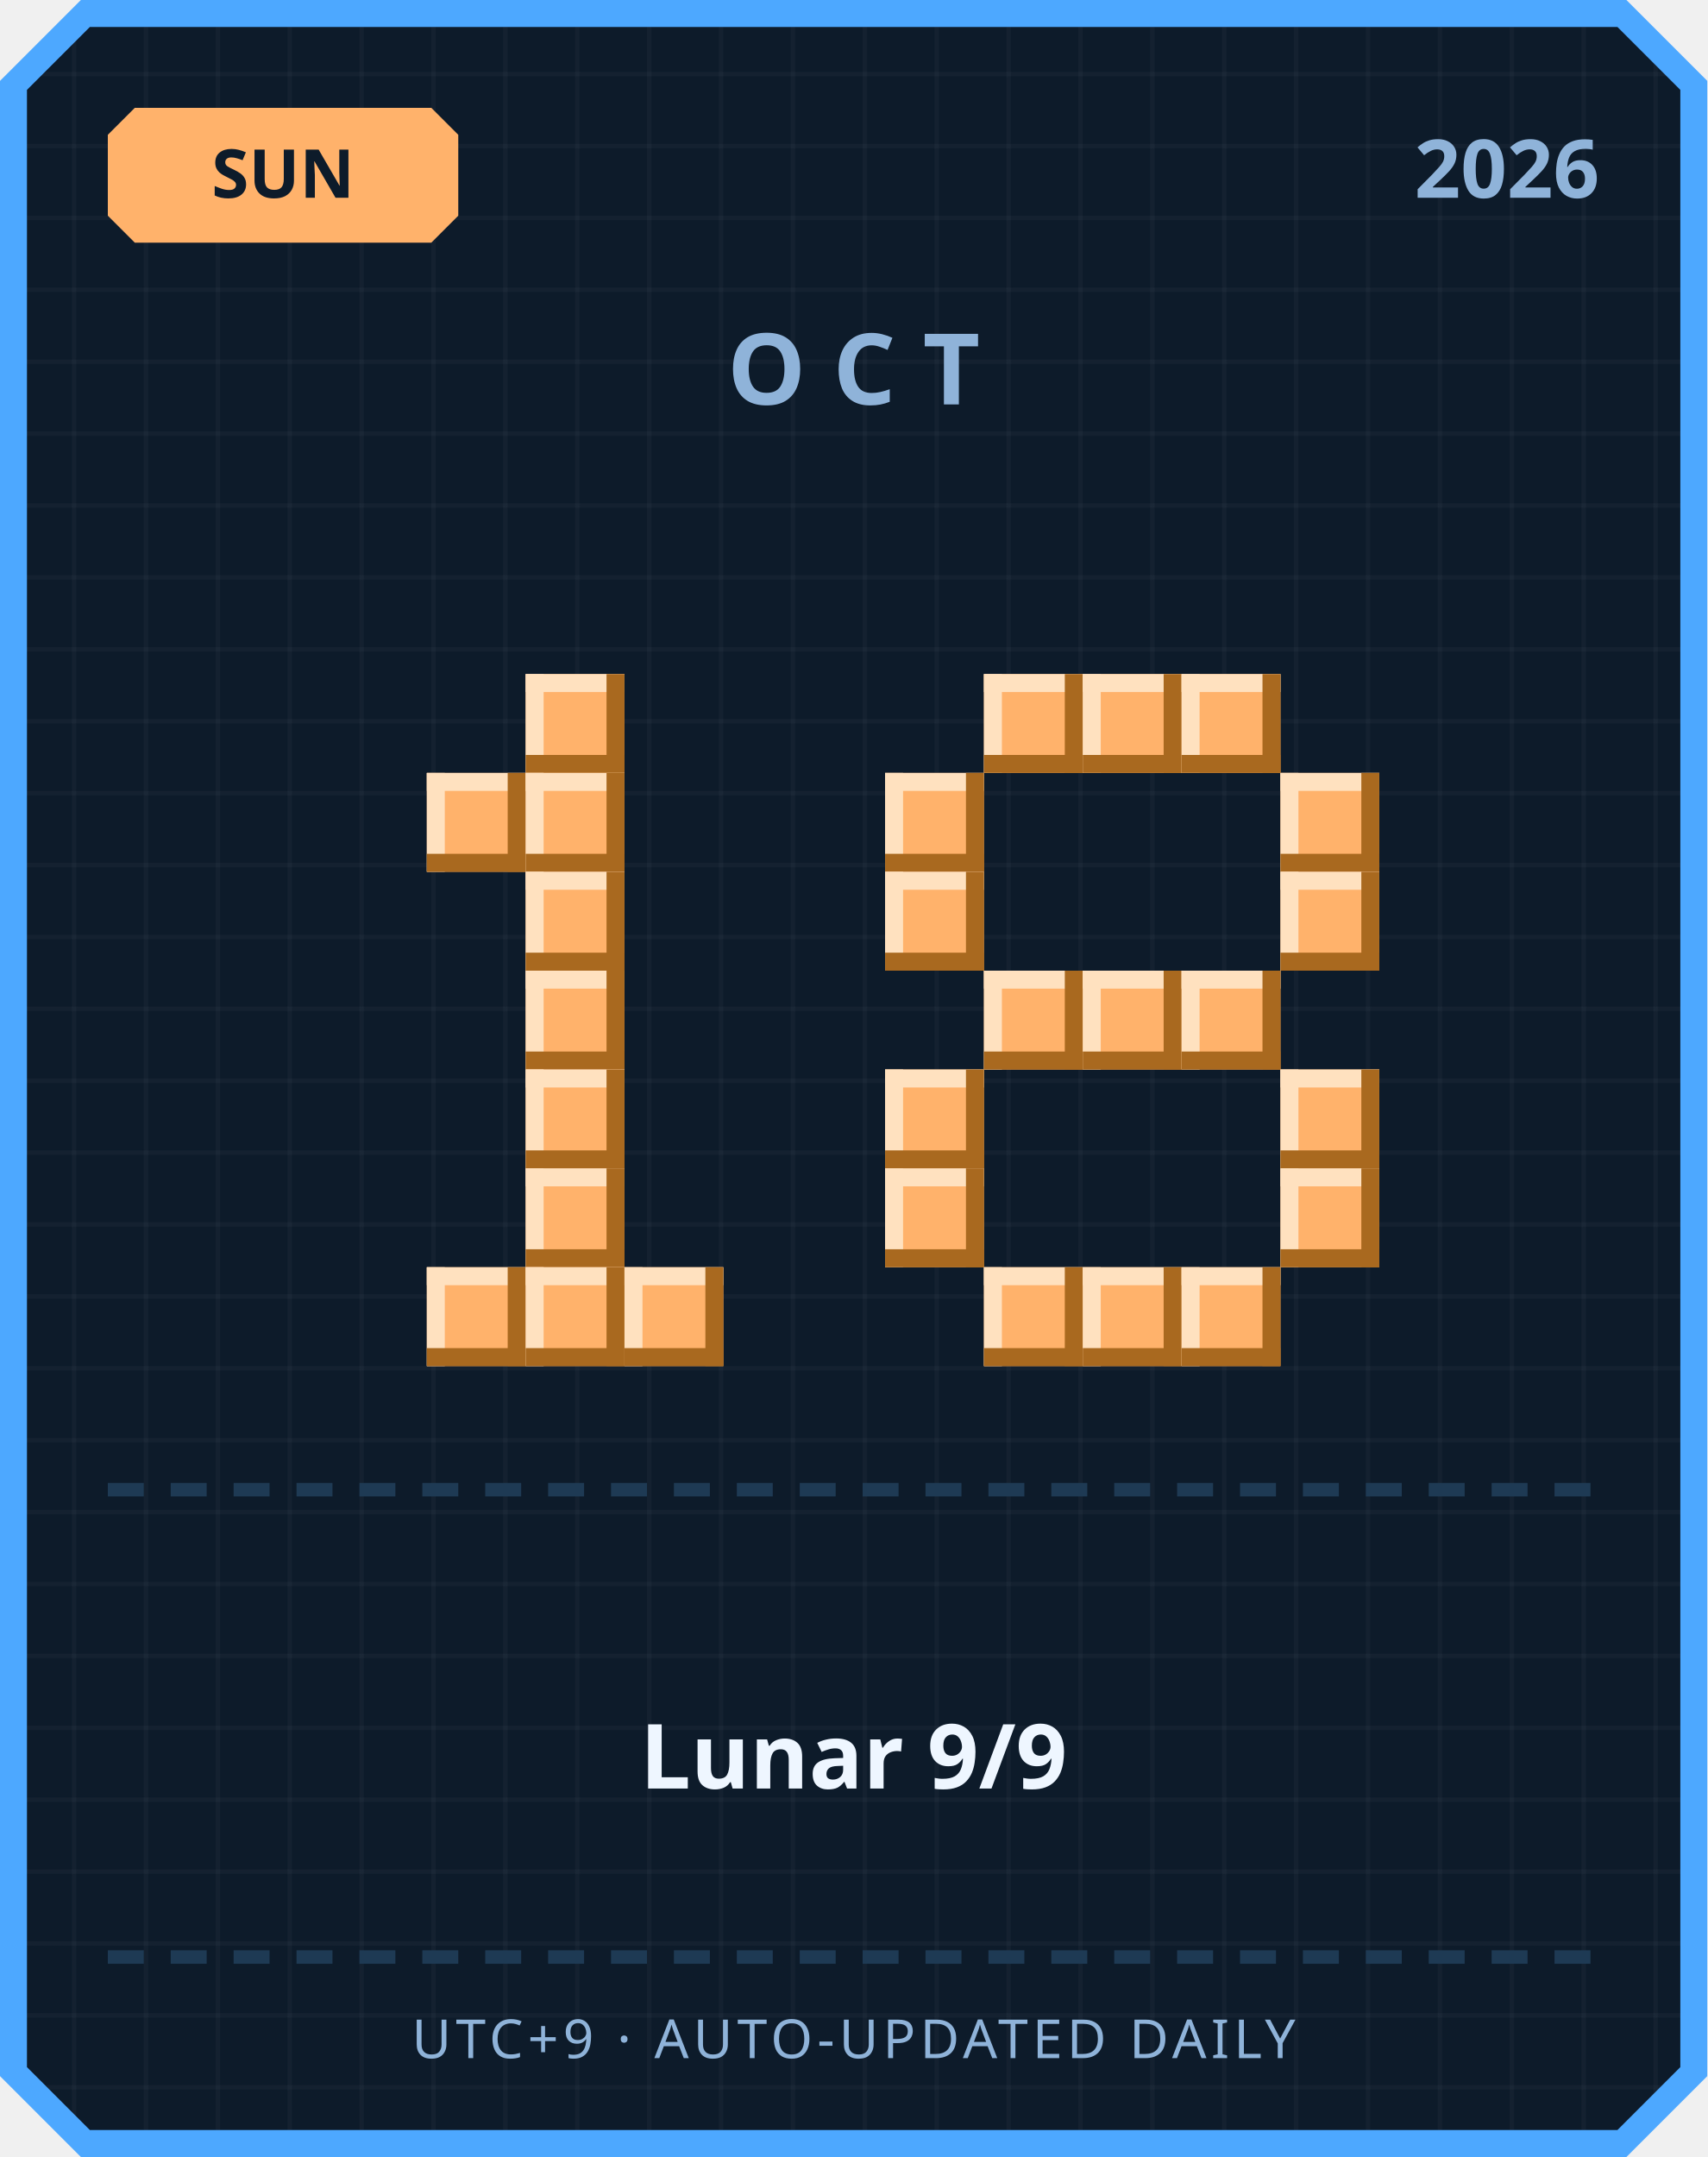
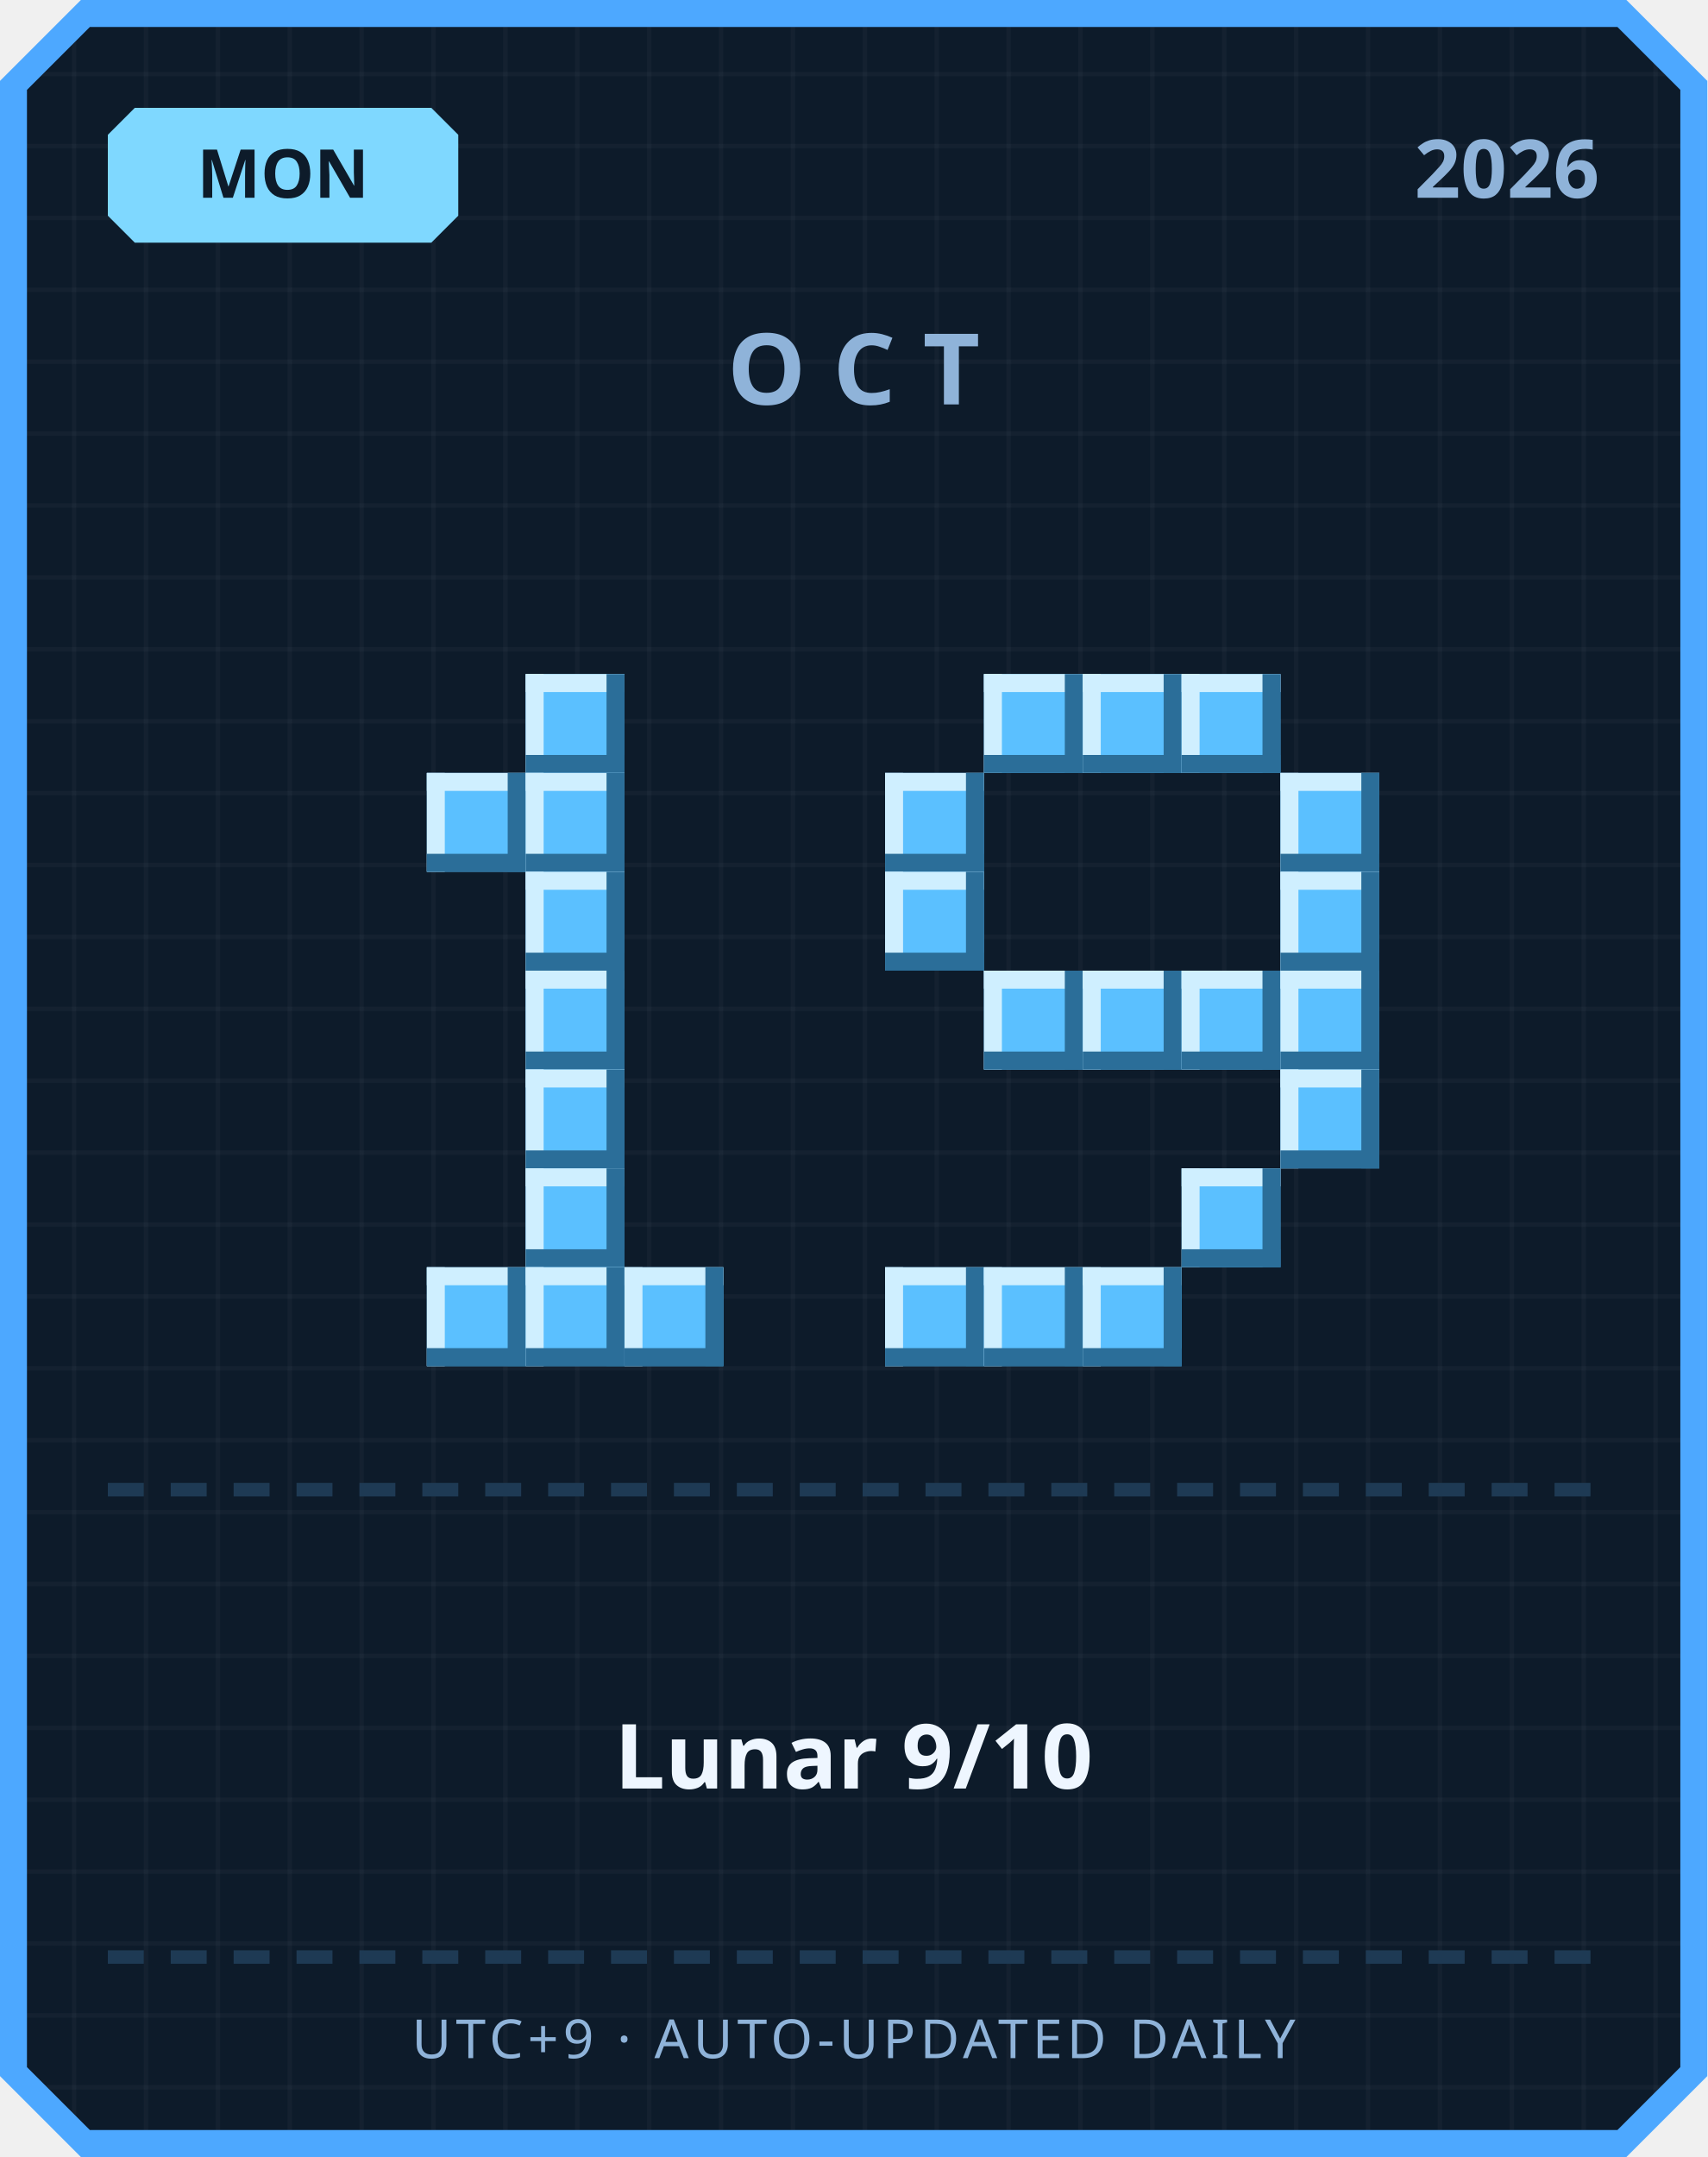
<svg xmlns="http://www.w3.org/2000/svg" width="380" height="480" viewBox="0 0 380 480">
  <defs>
    <pattern id="grid" width="16" height="16" patternUnits="userSpaceOnUse">
      <rect width="16" height="16" fill="#0d1b2a" />
      <rect width="1" height="16" fill="#ffffff" opacity="0.03" />
      <rect width="16" height="1" fill="#ffffff" opacity="0.03" />
    </pattern>
  </defs>
  <path d="M 18,0 L 362,0 L 380,18 L 380,462 L 362,480 L 18,480 L 0,462 L 0,18 Z" fill="#4da8ff" />
  <path d="M 20,6 L 360,6 L 374,20 L 374,460 L 360,474 L 20,474 L 6,460 L 6,20 Z" fill="url(#grid)" />
-   <path d="M 30,24 L 96,24 L 102,30 L 102,48 L 96,54 L 30,54 L 24,48 L 24,30 Z" fill="#ffb26b" />
-   <text x="63" y="44" text-anchor="middle" font-family="'Segoe UI', sans-serif" font-size="15" font-weight="700" fill="#0d1b2a">SUN</text>
+   <path d="M 30,24 L 96,24 L 102,30 L 102,48 L 96,54 L 30,54 L 24,48 L 24,30 Z" fill="#7fd8ff" />
+   <text x="63" y="44" text-anchor="middle" font-family="'Segoe UI', sans-serif" font-size="15" font-weight="700" fill="#0d1b2a">MON</text>
  <text x="356" y="44" text-anchor="end" font-family="'Segoe UI', sans-serif" font-size="18" font-weight="700" fill="#8fb3d9">2026</text>
  <text x="190" y="90" text-anchor="middle" font-family="'Segoe UI', sans-serif" font-size="22" font-weight="700" letter-spacing="6" fill="#8fb3d9">OCT</text>
-   <rect x="117" y="150" width="22" height="22" fill="#ffb26b" />
-   <rect x="117" y="150" width="22" height="4" fill="#ffe1bf" />
-   <rect x="117" y="150" width="4" height="22" fill="#ffe1bf" />
-   <rect x="117" y="168" width="22" height="4" fill="#a9691f" />
-   <rect x="135" y="150" width="4" height="22" fill="#a9691f" />
-   <rect x="95" y="172" width="22" height="22" fill="#ffb26b" />
-   <rect x="95" y="172" width="22" height="4" fill="#ffe1bf" />
-   <rect x="95" y="172" width="4" height="22" fill="#ffe1bf" />
-   <rect x="95" y="190" width="22" height="4" fill="#a9691f" />
-   <rect x="113" y="172" width="4" height="22" fill="#a9691f" />
-   <rect x="117" y="172" width="22" height="22" fill="#ffb26b" />
-   <rect x="117" y="172" width="22" height="4" fill="#ffe1bf" />
-   <rect x="117" y="172" width="4" height="22" fill="#ffe1bf" />
-   <rect x="117" y="190" width="22" height="4" fill="#a9691f" />
-   <rect x="135" y="172" width="4" height="22" fill="#a9691f" />
-   <rect x="117" y="194" width="22" height="22" fill="#ffb26b" />
-   <rect x="117" y="194" width="22" height="4" fill="#ffe1bf" />
-   <rect x="117" y="194" width="4" height="22" fill="#ffe1bf" />
-   <rect x="117" y="212" width="22" height="4" fill="#a9691f" />
-   <rect x="135" y="194" width="4" height="22" fill="#a9691f" />
-   <rect x="117" y="216" width="22" height="22" fill="#ffb26b" />
-   <rect x="117" y="216" width="22" height="4" fill="#ffe1bf" />
-   <rect x="117" y="216" width="4" height="22" fill="#ffe1bf" />
-   <rect x="117" y="234" width="22" height="4" fill="#a9691f" />
-   <rect x="135" y="216" width="4" height="22" fill="#a9691f" />
-   <rect x="117" y="238" width="22" height="22" fill="#ffb26b" />
-   <rect x="117" y="238" width="22" height="4" fill="#ffe1bf" />
-   <rect x="117" y="238" width="4" height="22" fill="#ffe1bf" />
-   <rect x="117" y="256" width="22" height="4" fill="#a9691f" />
-   <rect x="135" y="238" width="4" height="22" fill="#a9691f" />
-   <rect x="117" y="260" width="22" height="22" fill="#ffb26b" />
-   <rect x="117" y="260" width="22" height="4" fill="#ffe1bf" />
-   <rect x="117" y="260" width="4" height="22" fill="#ffe1bf" />
-   <rect x="117" y="278" width="22" height="4" fill="#a9691f" />
-   <rect x="135" y="260" width="4" height="22" fill="#a9691f" />
-   <rect x="95" y="282" width="22" height="22" fill="#ffb26b" />
-   <rect x="95" y="282" width="22" height="4" fill="#ffe1bf" />
-   <rect x="95" y="282" width="4" height="22" fill="#ffe1bf" />
-   <rect x="95" y="300" width="22" height="4" fill="#a9691f" />
-   <rect x="113" y="282" width="4" height="22" fill="#a9691f" />
-   <rect x="117" y="282" width="22" height="22" fill="#ffb26b" />
-   <rect x="117" y="282" width="22" height="4" fill="#ffe1bf" />
-   <rect x="117" y="282" width="4" height="22" fill="#ffe1bf" />
-   <rect x="117" y="300" width="22" height="4" fill="#a9691f" />
-   <rect x="135" y="282" width="4" height="22" fill="#a9691f" />
-   <rect x="139" y="282" width="22" height="22" fill="#ffb26b" />
-   <rect x="139" y="282" width="22" height="4" fill="#ffe1bf" />
-   <rect x="139" y="282" width="4" height="22" fill="#ffe1bf" />
-   <rect x="139" y="300" width="22" height="4" fill="#a9691f" />
-   <rect x="157" y="282" width="4" height="22" fill="#a9691f" />
-   <rect x="219" y="150" width="22" height="22" fill="#ffb26b" />
-   <rect x="219" y="150" width="22" height="4" fill="#ffe1bf" />
-   <rect x="219" y="150" width="4" height="22" fill="#ffe1bf" />
-   <rect x="219" y="168" width="22" height="4" fill="#a9691f" />
-   <rect x="237" y="150" width="4" height="22" fill="#a9691f" />
-   <rect x="241" y="150" width="22" height="22" fill="#ffb26b" />
-   <rect x="241" y="150" width="22" height="4" fill="#ffe1bf" />
-   <rect x="241" y="150" width="4" height="22" fill="#ffe1bf" />
-   <rect x="241" y="168" width="22" height="4" fill="#a9691f" />
-   <rect x="259" y="150" width="4" height="22" fill="#a9691f" />
-   <rect x="263" y="150" width="22" height="22" fill="#ffb26b" />
-   <rect x="263" y="150" width="22" height="4" fill="#ffe1bf" />
-   <rect x="263" y="150" width="4" height="22" fill="#ffe1bf" />
-   <rect x="263" y="168" width="22" height="4" fill="#a9691f" />
-   <rect x="281" y="150" width="4" height="22" fill="#a9691f" />
-   <rect x="197" y="172" width="22" height="22" fill="#ffb26b" />
-   <rect x="197" y="172" width="22" height="4" fill="#ffe1bf" />
-   <rect x="197" y="172" width="4" height="22" fill="#ffe1bf" />
-   <rect x="197" y="190" width="22" height="4" fill="#a9691f" />
-   <rect x="215" y="172" width="4" height="22" fill="#a9691f" />
-   <rect x="285" y="172" width="22" height="22" fill="#ffb26b" />
-   <rect x="285" y="172" width="22" height="4" fill="#ffe1bf" />
-   <rect x="285" y="172" width="4" height="22" fill="#ffe1bf" />
-   <rect x="285" y="190" width="22" height="4" fill="#a9691f" />
-   <rect x="303" y="172" width="4" height="22" fill="#a9691f" />
-   <rect x="197" y="194" width="22" height="22" fill="#ffb26b" />
-   <rect x="197" y="194" width="22" height="4" fill="#ffe1bf" />
-   <rect x="197" y="194" width="4" height="22" fill="#ffe1bf" />
-   <rect x="197" y="212" width="22" height="4" fill="#a9691f" />
-   <rect x="215" y="194" width="4" height="22" fill="#a9691f" />
-   <rect x="285" y="194" width="22" height="22" fill="#ffb26b" />
-   <rect x="285" y="194" width="22" height="4" fill="#ffe1bf" />
-   <rect x="285" y="194" width="4" height="22" fill="#ffe1bf" />
-   <rect x="285" y="212" width="22" height="4" fill="#a9691f" />
-   <rect x="303" y="194" width="4" height="22" fill="#a9691f" />
-   <rect x="219" y="216" width="22" height="22" fill="#ffb26b" />
-   <rect x="219" y="216" width="22" height="4" fill="#ffe1bf" />
-   <rect x="219" y="216" width="4" height="22" fill="#ffe1bf" />
-   <rect x="219" y="234" width="22" height="4" fill="#a9691f" />
-   <rect x="237" y="216" width="4" height="22" fill="#a9691f" />
-   <rect x="241" y="216" width="22" height="22" fill="#ffb26b" />
-   <rect x="241" y="216" width="22" height="4" fill="#ffe1bf" />
-   <rect x="241" y="216" width="4" height="22" fill="#ffe1bf" />
-   <rect x="241" y="234" width="22" height="4" fill="#a9691f" />
-   <rect x="259" y="216" width="4" height="22" fill="#a9691f" />
-   <rect x="263" y="216" width="22" height="22" fill="#ffb26b" />
-   <rect x="263" y="216" width="22" height="4" fill="#ffe1bf" />
-   <rect x="263" y="216" width="4" height="22" fill="#ffe1bf" />
-   <rect x="263" y="234" width="22" height="4" fill="#a9691f" />
-   <rect x="281" y="216" width="4" height="22" fill="#a9691f" />
-   <rect x="197" y="238" width="22" height="22" fill="#ffb26b" />
-   <rect x="197" y="238" width="22" height="4" fill="#ffe1bf" />
-   <rect x="197" y="238" width="4" height="22" fill="#ffe1bf" />
-   <rect x="197" y="256" width="22" height="4" fill="#a9691f" />
-   <rect x="215" y="238" width="4" height="22" fill="#a9691f" />
-   <rect x="285" y="238" width="22" height="22" fill="#ffb26b" />
-   <rect x="285" y="238" width="22" height="4" fill="#ffe1bf" />
-   <rect x="285" y="238" width="4" height="22" fill="#ffe1bf" />
-   <rect x="285" y="256" width="22" height="4" fill="#a9691f" />
-   <rect x="303" y="238" width="4" height="22" fill="#a9691f" />
-   <rect x="197" y="260" width="22" height="22" fill="#ffb26b" />
-   <rect x="197" y="260" width="22" height="4" fill="#ffe1bf" />
-   <rect x="197" y="260" width="4" height="22" fill="#ffe1bf" />
-   <rect x="197" y="278" width="22" height="4" fill="#a9691f" />
-   <rect x="215" y="260" width="4" height="22" fill="#a9691f" />
-   <rect x="285" y="260" width="22" height="22" fill="#ffb26b" />
-   <rect x="285" y="260" width="22" height="4" fill="#ffe1bf" />
-   <rect x="285" y="260" width="4" height="22" fill="#ffe1bf" />
-   <rect x="285" y="278" width="22" height="4" fill="#a9691f" />
-   <rect x="303" y="260" width="4" height="22" fill="#a9691f" />
-   <rect x="219" y="282" width="22" height="22" fill="#ffb26b" />
-   <rect x="219" y="282" width="22" height="4" fill="#ffe1bf" />
-   <rect x="219" y="282" width="4" height="22" fill="#ffe1bf" />
-   <rect x="219" y="300" width="22" height="4" fill="#a9691f" />
-   <rect x="237" y="282" width="4" height="22" fill="#a9691f" />
-   <rect x="241" y="282" width="22" height="22" fill="#ffb26b" />
-   <rect x="241" y="282" width="22" height="4" fill="#ffe1bf" />
-   <rect x="241" y="282" width="4" height="22" fill="#ffe1bf" />
-   <rect x="241" y="300" width="22" height="4" fill="#a9691f" />
-   <rect x="259" y="282" width="4" height="22" fill="#a9691f" />
-   <rect x="263" y="282" width="22" height="22" fill="#ffb26b" />
-   <rect x="263" y="282" width="22" height="4" fill="#ffe1bf" />
-   <rect x="263" y="282" width="4" height="22" fill="#ffe1bf" />
-   <rect x="263" y="300" width="22" height="4" fill="#a9691f" />
-   <rect x="281" y="282" width="4" height="22" fill="#a9691f" />
+   <rect x="117" y="150" width="22" height="22" fill="#5bc0ff" />
+   <rect x="117" y="150" width="22" height="4" fill="#cfefff" />
+   <rect x="117" y="150" width="4" height="22" fill="#cfefff" />
+   <rect x="117" y="168" width="22" height="4" fill="#2b6e99" />
+   <rect x="135" y="150" width="4" height="22" fill="#2b6e99" />
+   <rect x="95" y="172" width="22" height="22" fill="#5bc0ff" />
+   <rect x="95" y="172" width="22" height="4" fill="#cfefff" />
+   <rect x="95" y="172" width="4" height="22" fill="#cfefff" />
+   <rect x="95" y="190" width="22" height="4" fill="#2b6e99" />
+   <rect x="113" y="172" width="4" height="22" fill="#2b6e99" />
+   <rect x="117" y="172" width="22" height="22" fill="#5bc0ff" />
+   <rect x="117" y="172" width="22" height="4" fill="#cfefff" />
+   <rect x="117" y="172" width="4" height="22" fill="#cfefff" />
+   <rect x="117" y="190" width="22" height="4" fill="#2b6e99" />
+   <rect x="135" y="172" width="4" height="22" fill="#2b6e99" />
+   <rect x="117" y="194" width="22" height="22" fill="#5bc0ff" />
+   <rect x="117" y="194" width="22" height="4" fill="#cfefff" />
+   <rect x="117" y="194" width="4" height="22" fill="#cfefff" />
+   <rect x="117" y="212" width="22" height="4" fill="#2b6e99" />
+   <rect x="135" y="194" width="4" height="22" fill="#2b6e99" />
+   <rect x="117" y="216" width="22" height="22" fill="#5bc0ff" />
+   <rect x="117" y="216" width="22" height="4" fill="#cfefff" />
+   <rect x="117" y="216" width="4" height="22" fill="#cfefff" />
+   <rect x="117" y="234" width="22" height="4" fill="#2b6e99" />
+   <rect x="135" y="216" width="4" height="22" fill="#2b6e99" />
+   <rect x="117" y="238" width="22" height="22" fill="#5bc0ff" />
+   <rect x="117" y="238" width="22" height="4" fill="#cfefff" />
+   <rect x="117" y="238" width="4" height="22" fill="#cfefff" />
+   <rect x="117" y="256" width="22" height="4" fill="#2b6e99" />
+   <rect x="135" y="238" width="4" height="22" fill="#2b6e99" />
+   <rect x="117" y="260" width="22" height="22" fill="#5bc0ff" />
+   <rect x="117" y="260" width="22" height="4" fill="#cfefff" />
+   <rect x="117" y="260" width="4" height="22" fill="#cfefff" />
+   <rect x="117" y="278" width="22" height="4" fill="#2b6e99" />
+   <rect x="135" y="260" width="4" height="22" fill="#2b6e99" />
+   <rect x="95" y="282" width="22" height="22" fill="#5bc0ff" />
+   <rect x="95" y="282" width="22" height="4" fill="#cfefff" />
+   <rect x="95" y="282" width="4" height="22" fill="#cfefff" />
+   <rect x="95" y="300" width="22" height="4" fill="#2b6e99" />
+   <rect x="113" y="282" width="4" height="22" fill="#2b6e99" />
+   <rect x="117" y="282" width="22" height="22" fill="#5bc0ff" />
+   <rect x="117" y="282" width="22" height="4" fill="#cfefff" />
+   <rect x="117" y="282" width="4" height="22" fill="#cfefff" />
+   <rect x="117" y="300" width="22" height="4" fill="#2b6e99" />
+   <rect x="135" y="282" width="4" height="22" fill="#2b6e99" />
+   <rect x="139" y="282" width="22" height="22" fill="#5bc0ff" />
+   <rect x="139" y="282" width="22" height="4" fill="#cfefff" />
+   <rect x="139" y="282" width="4" height="22" fill="#cfefff" />
+   <rect x="139" y="300" width="22" height="4" fill="#2b6e99" />
+   <rect x="157" y="282" width="4" height="22" fill="#2b6e99" />
+   <rect x="219" y="150" width="22" height="22" fill="#5bc0ff" />
+   <rect x="219" y="150" width="22" height="4" fill="#cfefff" />
+   <rect x="219" y="150" width="4" height="22" fill="#cfefff" />
+   <rect x="219" y="168" width="22" height="4" fill="#2b6e99" />
+   <rect x="237" y="150" width="4" height="22" fill="#2b6e99" />
+   <rect x="241" y="150" width="22" height="22" fill="#5bc0ff" />
+   <rect x="241" y="150" width="22" height="4" fill="#cfefff" />
+   <rect x="241" y="150" width="4" height="22" fill="#cfefff" />
+   <rect x="241" y="168" width="22" height="4" fill="#2b6e99" />
+   <rect x="259" y="150" width="4" height="22" fill="#2b6e99" />
+   <rect x="263" y="150" width="22" height="22" fill="#5bc0ff" />
+   <rect x="263" y="150" width="22" height="4" fill="#cfefff" />
+   <rect x="263" y="150" width="4" height="22" fill="#cfefff" />
+   <rect x="263" y="168" width="22" height="4" fill="#2b6e99" />
+   <rect x="281" y="150" width="4" height="22" fill="#2b6e99" />
+   <rect x="197" y="172" width="22" height="22" fill="#5bc0ff" />
+   <rect x="197" y="172" width="22" height="4" fill="#cfefff" />
+   <rect x="197" y="172" width="4" height="22" fill="#cfefff" />
+   <rect x="197" y="190" width="22" height="4" fill="#2b6e99" />
+   <rect x="215" y="172" width="4" height="22" fill="#2b6e99" />
+   <rect x="285" y="172" width="22" height="22" fill="#5bc0ff" />
+   <rect x="285" y="172" width="22" height="4" fill="#cfefff" />
+   <rect x="285" y="172" width="4" height="22" fill="#cfefff" />
+   <rect x="285" y="190" width="22" height="4" fill="#2b6e99" />
+   <rect x="303" y="172" width="4" height="22" fill="#2b6e99" />
+   <rect x="197" y="194" width="22" height="22" fill="#5bc0ff" />
+   <rect x="197" y="194" width="22" height="4" fill="#cfefff" />
+   <rect x="197" y="194" width="4" height="22" fill="#cfefff" />
+   <rect x="197" y="212" width="22" height="4" fill="#2b6e99" />
+   <rect x="215" y="194" width="4" height="22" fill="#2b6e99" />
+   <rect x="285" y="194" width="22" height="22" fill="#5bc0ff" />
+   <rect x="285" y="194" width="22" height="4" fill="#cfefff" />
+   <rect x="285" y="194" width="4" height="22" fill="#cfefff" />
+   <rect x="285" y="212" width="22" height="4" fill="#2b6e99" />
+   <rect x="303" y="194" width="4" height="22" fill="#2b6e99" />
+   <rect x="219" y="216" width="22" height="22" fill="#5bc0ff" />
+   <rect x="219" y="216" width="22" height="4" fill="#cfefff" />
+   <rect x="219" y="216" width="4" height="22" fill="#cfefff" />
+   <rect x="219" y="234" width="22" height="4" fill="#2b6e99" />
+   <rect x="237" y="216" width="4" height="22" fill="#2b6e99" />
+   <rect x="241" y="216" width="22" height="22" fill="#5bc0ff" />
+   <rect x="241" y="216" width="22" height="4" fill="#cfefff" />
+   <rect x="241" y="216" width="4" height="22" fill="#cfefff" />
+   <rect x="241" y="234" width="22" height="4" fill="#2b6e99" />
+   <rect x="259" y="216" width="4" height="22" fill="#2b6e99" />
+   <rect x="263" y="216" width="22" height="22" fill="#5bc0ff" />
+   <rect x="263" y="216" width="22" height="4" fill="#cfefff" />
+   <rect x="263" y="216" width="4" height="22" fill="#cfefff" />
+   <rect x="263" y="234" width="22" height="4" fill="#2b6e99" />
+   <rect x="281" y="216" width="4" height="22" fill="#2b6e99" />
+   <rect x="285" y="216" width="22" height="22" fill="#5bc0ff" />
+   <rect x="285" y="216" width="22" height="4" fill="#cfefff" />
+   <rect x="285" y="216" width="4" height="22" fill="#cfefff" />
+   <rect x="285" y="234" width="22" height="4" fill="#2b6e99" />
+   <rect x="303" y="216" width="4" height="22" fill="#2b6e99" />
+   <rect x="285" y="238" width="22" height="22" fill="#5bc0ff" />
+   <rect x="285" y="238" width="22" height="4" fill="#cfefff" />
+   <rect x="285" y="238" width="4" height="22" fill="#cfefff" />
+   <rect x="285" y="256" width="22" height="4" fill="#2b6e99" />
+   <rect x="303" y="238" width="4" height="22" fill="#2b6e99" />
+   <rect x="263" y="260" width="22" height="22" fill="#5bc0ff" />
+   <rect x="263" y="260" width="22" height="4" fill="#cfefff" />
+   <rect x="263" y="260" width="4" height="22" fill="#cfefff" />
+   <rect x="263" y="278" width="22" height="4" fill="#2b6e99" />
+   <rect x="281" y="260" width="4" height="22" fill="#2b6e99" />
+   <rect x="197" y="282" width="22" height="22" fill="#5bc0ff" />
+   <rect x="197" y="282" width="22" height="4" fill="#cfefff" />
+   <rect x="197" y="282" width="4" height="22" fill="#cfefff" />
+   <rect x="197" y="300" width="22" height="4" fill="#2b6e99" />
+   <rect x="215" y="282" width="4" height="22" fill="#2b6e99" />
+   <rect x="219" y="282" width="22" height="22" fill="#5bc0ff" />
+   <rect x="219" y="282" width="22" height="4" fill="#cfefff" />
+   <rect x="219" y="282" width="4" height="22" fill="#cfefff" />
+   <rect x="219" y="300" width="22" height="4" fill="#2b6e99" />
+   <rect x="237" y="282" width="4" height="22" fill="#2b6e99" />
+   <rect x="241" y="282" width="22" height="22" fill="#5bc0ff" />
+   <rect x="241" y="282" width="22" height="4" fill="#cfefff" />
+   <rect x="241" y="282" width="4" height="22" fill="#cfefff" />
+   <rect x="241" y="300" width="22" height="4" fill="#2b6e99" />
+   <rect x="259" y="282" width="4" height="22" fill="#2b6e99" />
  <rect x="24" y="330" width="8" height="3" fill="#1e3a54" />
  <rect x="38" y="330" width="8" height="3" fill="#1e3a54" />
  <rect x="52" y="330" width="8" height="3" fill="#1e3a54" />
  <rect x="66" y="330" width="8" height="3" fill="#1e3a54" />
  <rect x="80" y="330" width="8" height="3" fill="#1e3a54" />
  <rect x="94" y="330" width="8" height="3" fill="#1e3a54" />
  <rect x="108" y="330" width="8" height="3" fill="#1e3a54" />
  <rect x="122" y="330" width="8" height="3" fill="#1e3a54" />
  <rect x="136" y="330" width="8" height="3" fill="#1e3a54" />
  <rect x="150" y="330" width="8" height="3" fill="#1e3a54" />
  <rect x="164" y="330" width="8" height="3" fill="#1e3a54" />
  <rect x="178" y="330" width="8" height="3" fill="#1e3a54" />
  <rect x="192" y="330" width="8" height="3" fill="#1e3a54" />
  <rect x="206" y="330" width="8" height="3" fill="#1e3a54" />
  <rect x="220" y="330" width="8" height="3" fill="#1e3a54" />
  <rect x="234" y="330" width="8" height="3" fill="#1e3a54" />
  <rect x="248" y="330" width="8" height="3" fill="#1e3a54" />
  <rect x="262" y="330" width="8" height="3" fill="#1e3a54" />
  <rect x="276" y="330" width="8" height="3" fill="#1e3a54" />
  <rect x="290" y="330" width="8" height="3" fill="#1e3a54" />
  <rect x="304" y="330" width="8" height="3" fill="#1e3a54" />
  <rect x="318" y="330" width="8" height="3" fill="#1e3a54" />
  <rect x="332" y="330" width="8" height="3" fill="#1e3a54" />
  <rect x="346" y="330" width="8" height="3" fill="#1e3a54" />
-   <text x="190" y="398" text-anchor="middle" font-family="'Segoe UI', 'Microsoft JhengHei', sans-serif" font-size="20" font-weight="700" fill="#eef6ff">Lunar 9/9</text>
+   <text x="190" y="398" text-anchor="middle" font-family="'Segoe UI', 'Microsoft JhengHei', sans-serif" font-size="20" font-weight="700" fill="#eef6ff">Lunar 9/10</text>
  <rect x="24" y="434" width="8" height="3" fill="#1e3a54" />
  <rect x="38" y="434" width="8" height="3" fill="#1e3a54" />
  <rect x="52" y="434" width="8" height="3" fill="#1e3a54" />
  <rect x="66" y="434" width="8" height="3" fill="#1e3a54" />
  <rect x="80" y="434" width="8" height="3" fill="#1e3a54" />
  <rect x="94" y="434" width="8" height="3" fill="#1e3a54" />
  <rect x="108" y="434" width="8" height="3" fill="#1e3a54" />
  <rect x="122" y="434" width="8" height="3" fill="#1e3a54" />
  <rect x="136" y="434" width="8" height="3" fill="#1e3a54" />
  <rect x="150" y="434" width="8" height="3" fill="#1e3a54" />
  <rect x="164" y="434" width="8" height="3" fill="#1e3a54" />
  <rect x="178" y="434" width="8" height="3" fill="#1e3a54" />
  <rect x="192" y="434" width="8" height="3" fill="#1e3a54" />
  <rect x="206" y="434" width="8" height="3" fill="#1e3a54" />
  <rect x="220" y="434" width="8" height="3" fill="#1e3a54" />
  <rect x="234" y="434" width="8" height="3" fill="#1e3a54" />
  <rect x="248" y="434" width="8" height="3" fill="#1e3a54" />
  <rect x="262" y="434" width="8" height="3" fill="#1e3a54" />
  <rect x="276" y="434" width="8" height="3" fill="#1e3a54" />
  <rect x="290" y="434" width="8" height="3" fill="#1e3a54" />
  <rect x="304" y="434" width="8" height="3" fill="#1e3a54" />
  <rect x="318" y="434" width="8" height="3" fill="#1e3a54" />
  <rect x="332" y="434" width="8" height="3" fill="#1e3a54" />
  <rect x="346" y="434" width="8" height="3" fill="#1e3a54" />
  <text x="190" y="458" text-anchor="middle" font-family="'Segoe UI', sans-serif" font-size="12" letter-spacing="1" fill="#8fb3d9">UTC+9 · AUTO-UPDATED DAILY</text>
</svg>
